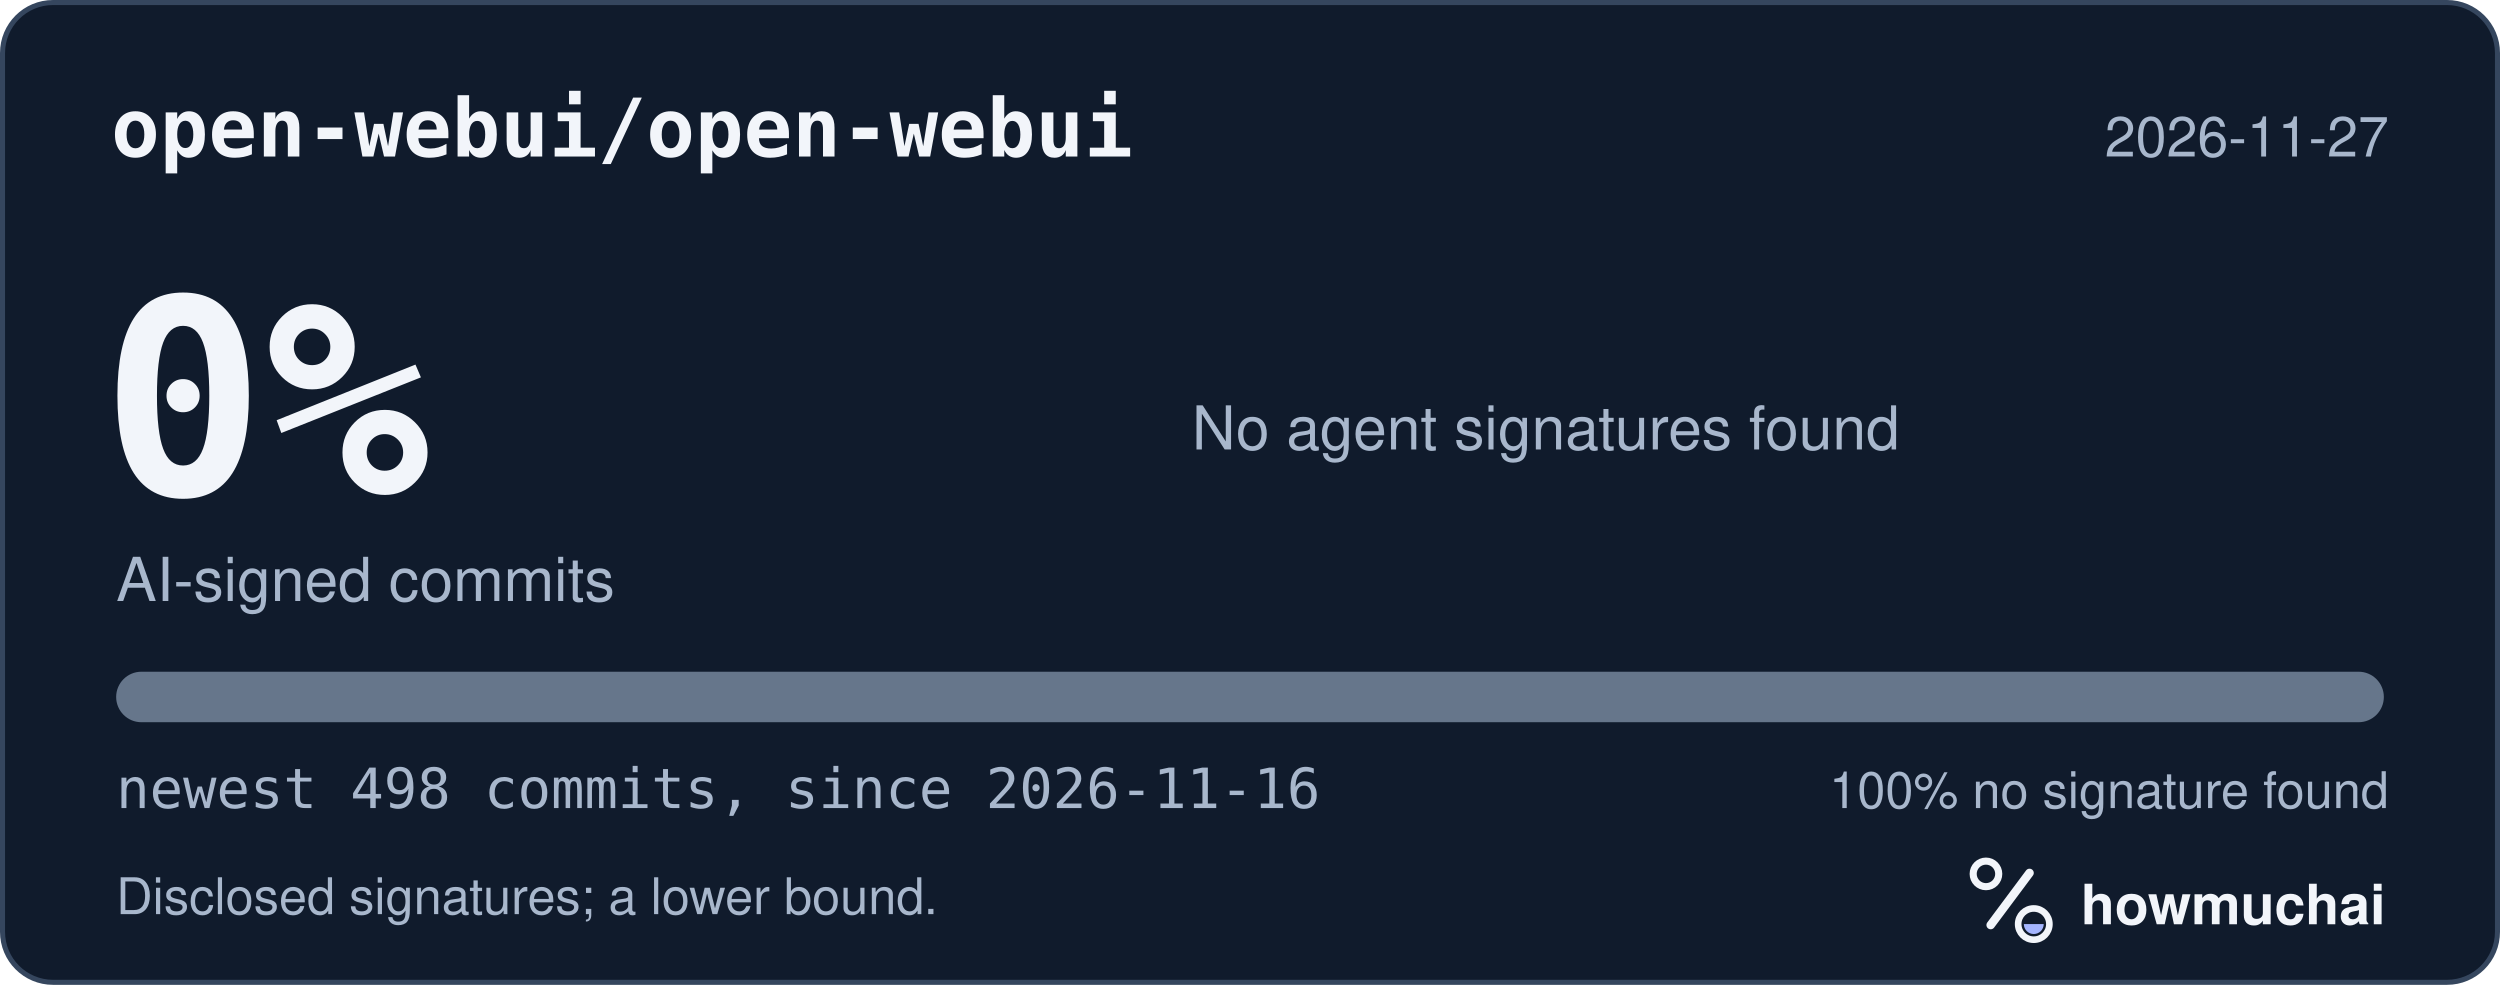
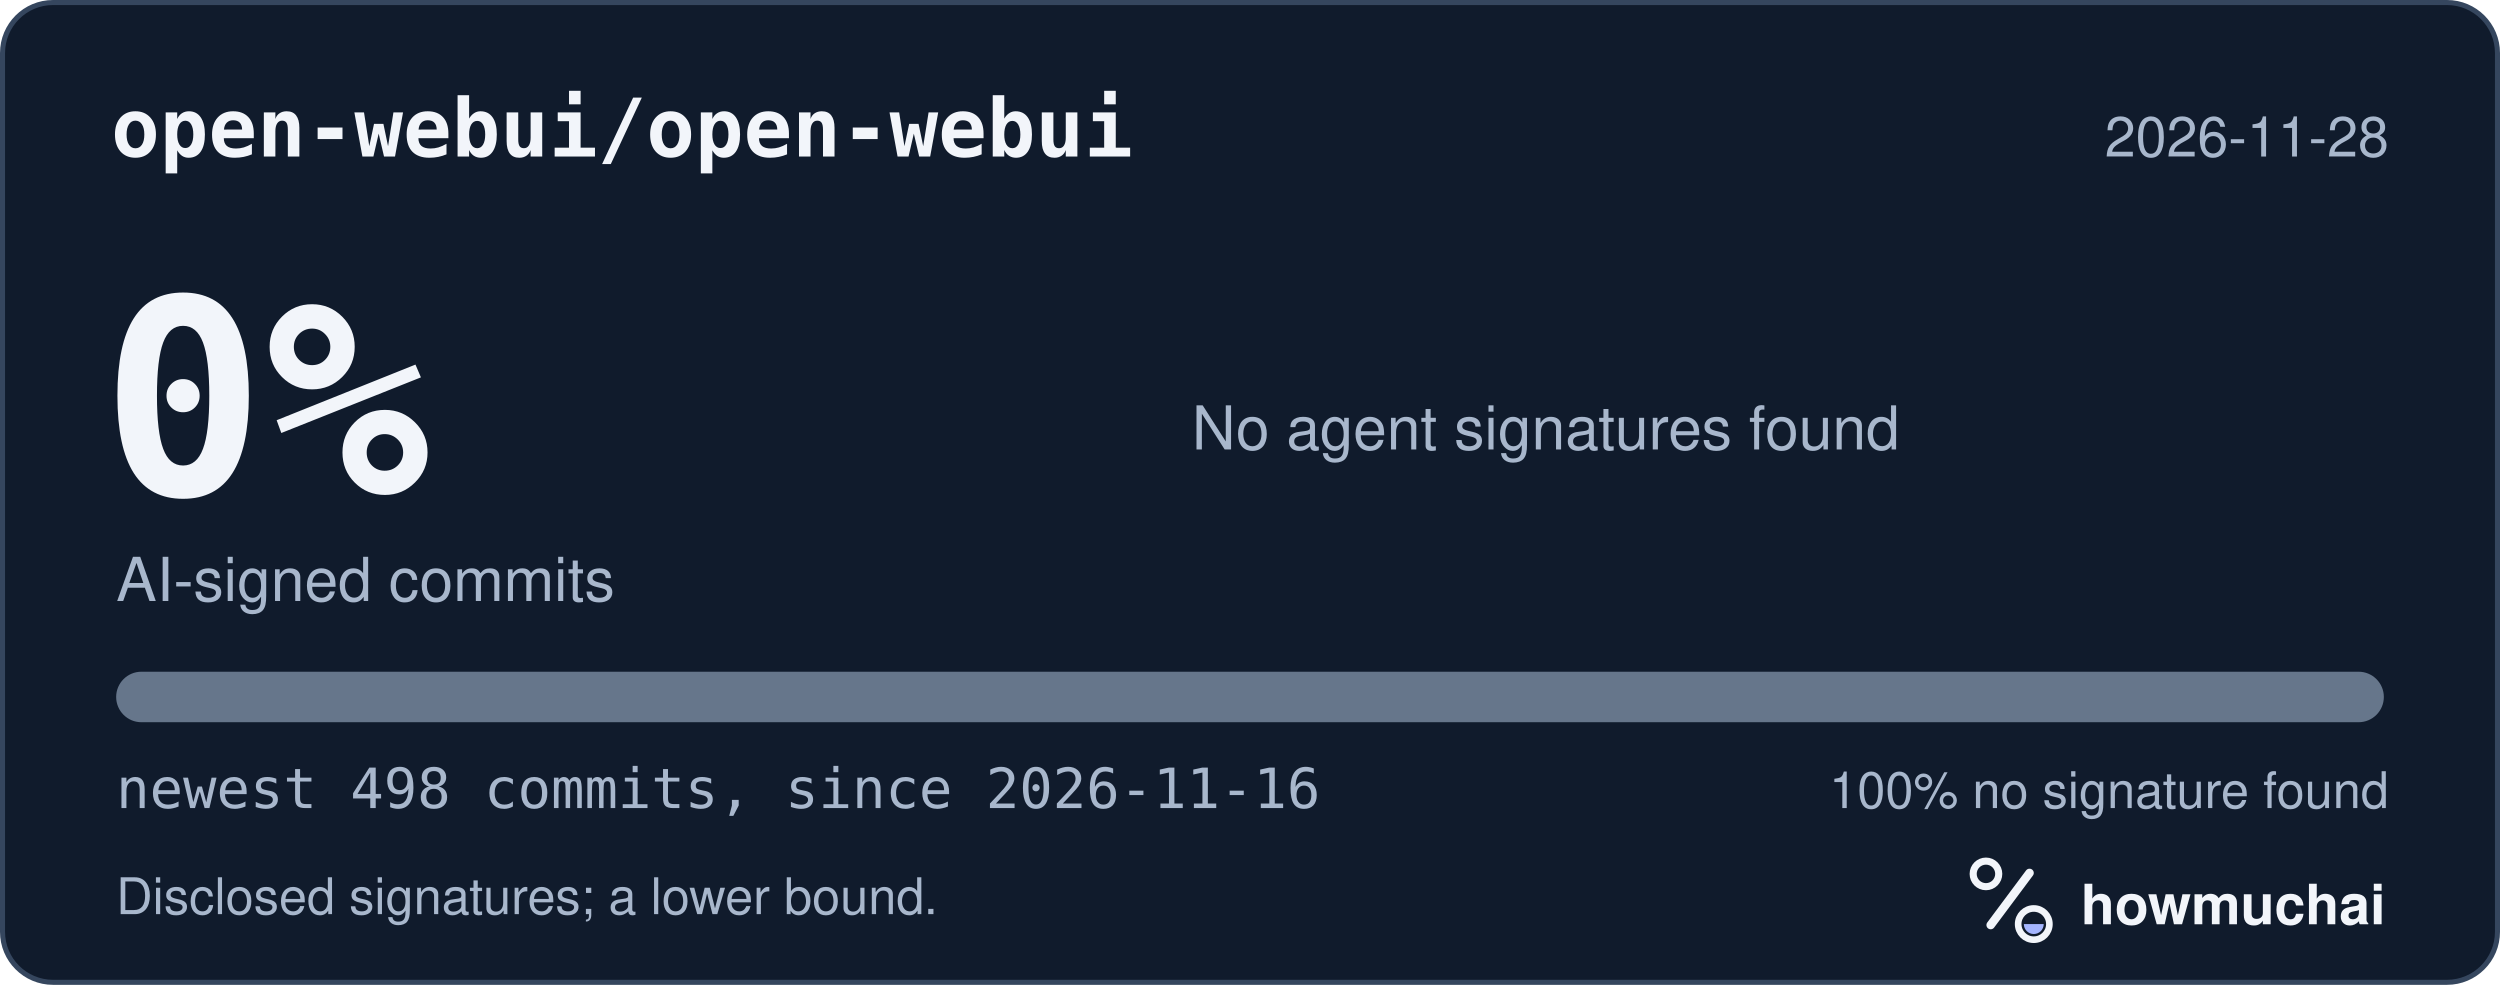
<svg xmlns="http://www.w3.org/2000/svg" width="495" height="195" viewBox="0 0 495 195" role="img" aria-labelledby="hm-t hm-d">
  <rect x="0.5" y="0.5" width="494" height="194" rx="10" fill="#101B2C" stroke="#35465E" />
  <text x="22" y="31" fill="#F2F5FA" font-family="ui-monospace, SF Mono, Menlo, Consolas, IBM Plex Mono, monospace" font-size="16" font-weight="600">open-webui/open-webui</text>
-   <text x="473" y="31" fill="#A8B7CC" font-family="-apple-system, BlinkMacSystemFont, Segoe UI, Helvetica, Arial, Fira Sans, sans-serif" font-size="11" text-anchor="end">2026-11-27</text>
+   <text x="473" y="31" fill="#A8B7CC" font-family="-apple-system, BlinkMacSystemFont, Segoe UI, Helvetica, Arial, Fira Sans, sans-serif" font-size="11" text-anchor="end">2026-11-28</text>
  <text x="20" y="98" fill="#F2F5FA" font-family="ui-monospace, SF Mono, Menlo, Consolas, IBM Plex Mono, monospace" font-size="54" font-weight="700">0%</text>
  <text x="23" y="119" fill="#A8B7CC" font-family="-apple-system, BlinkMacSystemFont, Segoe UI, Helvetica, Arial, Fira Sans, sans-serif" font-size="12">AI-signed commits</text>
  <text x="236" y="89" fill="#A8B7CC" font-family="-apple-system, BlinkMacSystemFont, Segoe UI, Helvetica, Arial, Fira Sans, sans-serif" font-size="12">No agent signatures found</text>
  <defs>
    <clipPath id="hm-bar">
      <rect x="23" y="133" width="449" height="10" rx="5" />
    </clipPath>
  </defs>
  <rect x="23" y="133" width="449" height="10" rx="5" fill="#66768B" />
  <g clip-path="url(#hm-bar)" />
  <text x="23" y="160" fill="#A8B7CC" font-family="ui-monospace, SF Mono, Menlo, Consolas, IBM Plex Mono, monospace" font-size="11">newest 498 commits, since 2026-11-16</text>
  <text x="473" y="160" fill="#A8B7CC" font-family="-apple-system, BlinkMacSystemFont, Segoe UI, Helvetica, Arial, Fira Sans, sans-serif" font-size="10" text-anchor="end">100% no signature found</text>
  <text x="23" y="181" fill="#A8B7CC" font-family="-apple-system, BlinkMacSystemFont, Segoe UI, Helvetica, Arial, Fira Sans, sans-serif" font-size="10">Disclosed signatures; a lower bound.</text>
  <g transform="translate(386 166) scale(0.046875)">
    <circle cx="154" cy="150" r="54" fill="none" stroke="#F2F5FA" stroke-width="30" />
    <path d="M174 366 338 146" fill="none" stroke="#F2F5FA" stroke-width="36" stroke-linecap="round" />
    <circle cx="356" cy="362" r="66" fill="none" stroke="#F2F5FA" stroke-width="28" />
    <path d="M314 362a42 42 0 0 0 84 0Z" fill="#A4B5FF" />
  </g>
  <text x="412" y="183" fill="#F2F5FA" font-family="-apple-system, BlinkMacSystemFont, Segoe UI, Helvetica, Arial, Fira Sans, sans-serif" font-size="11" font-weight="650">howmuchai</text>
</svg>
